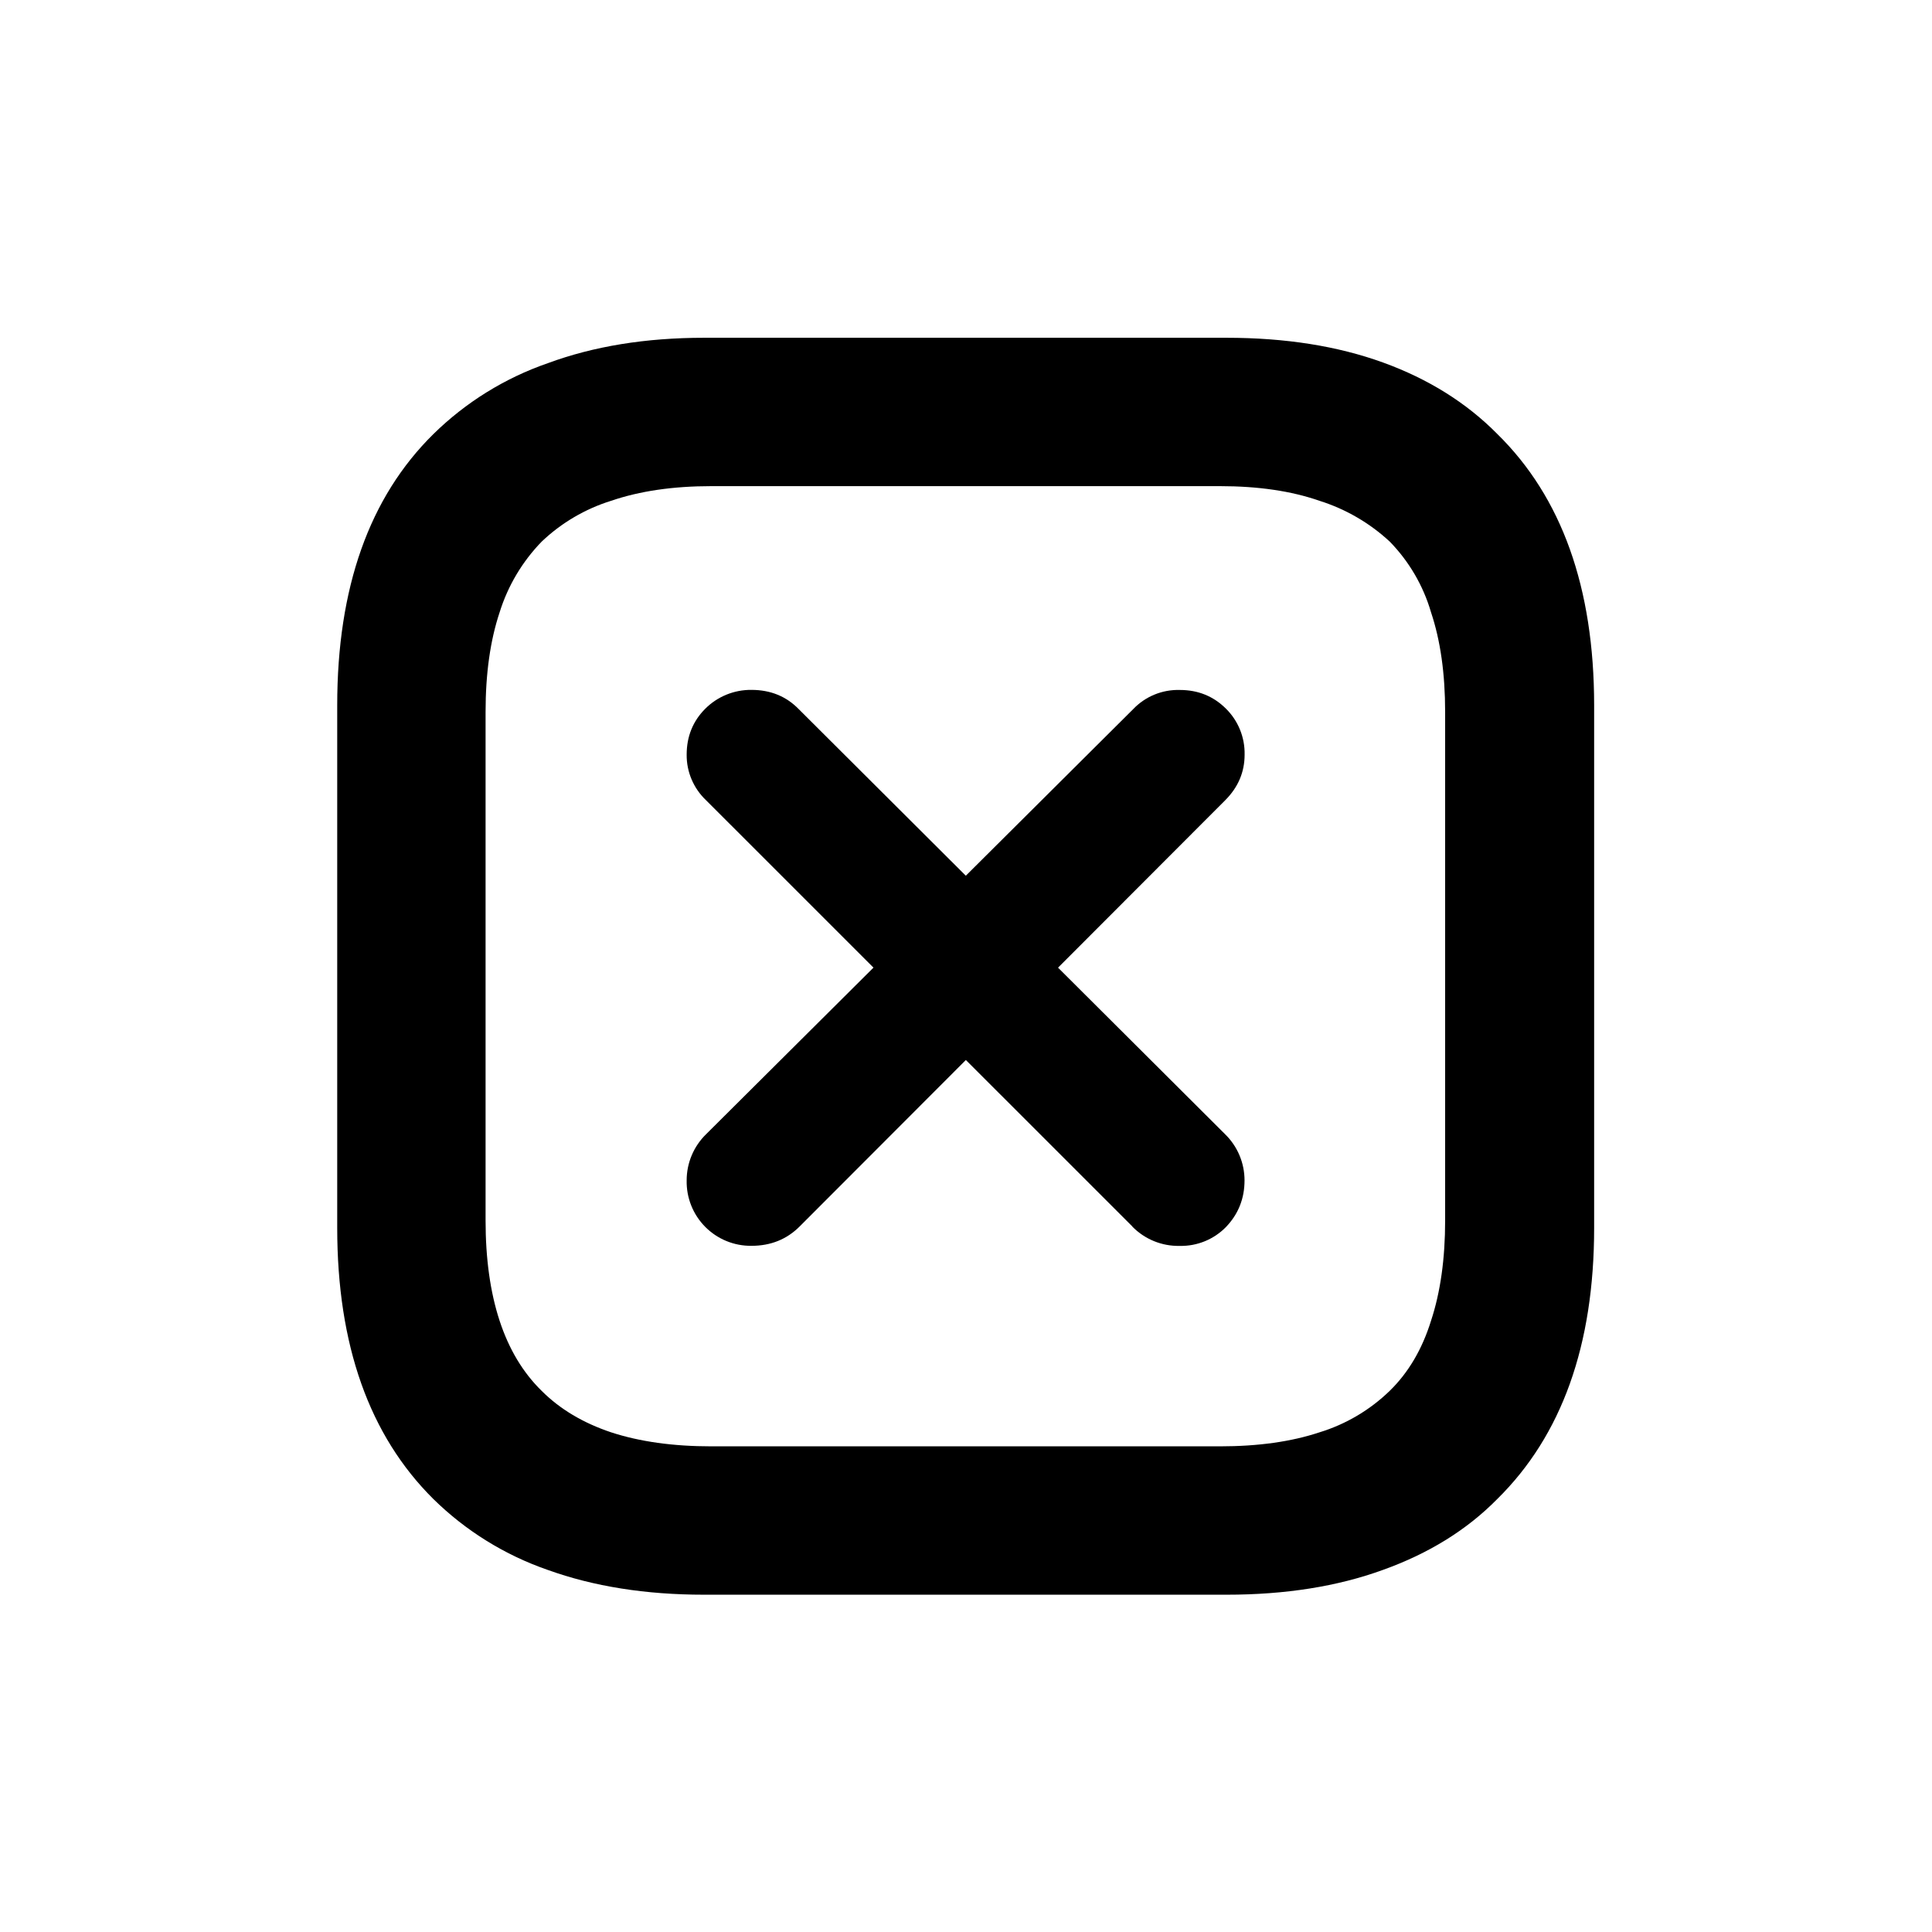
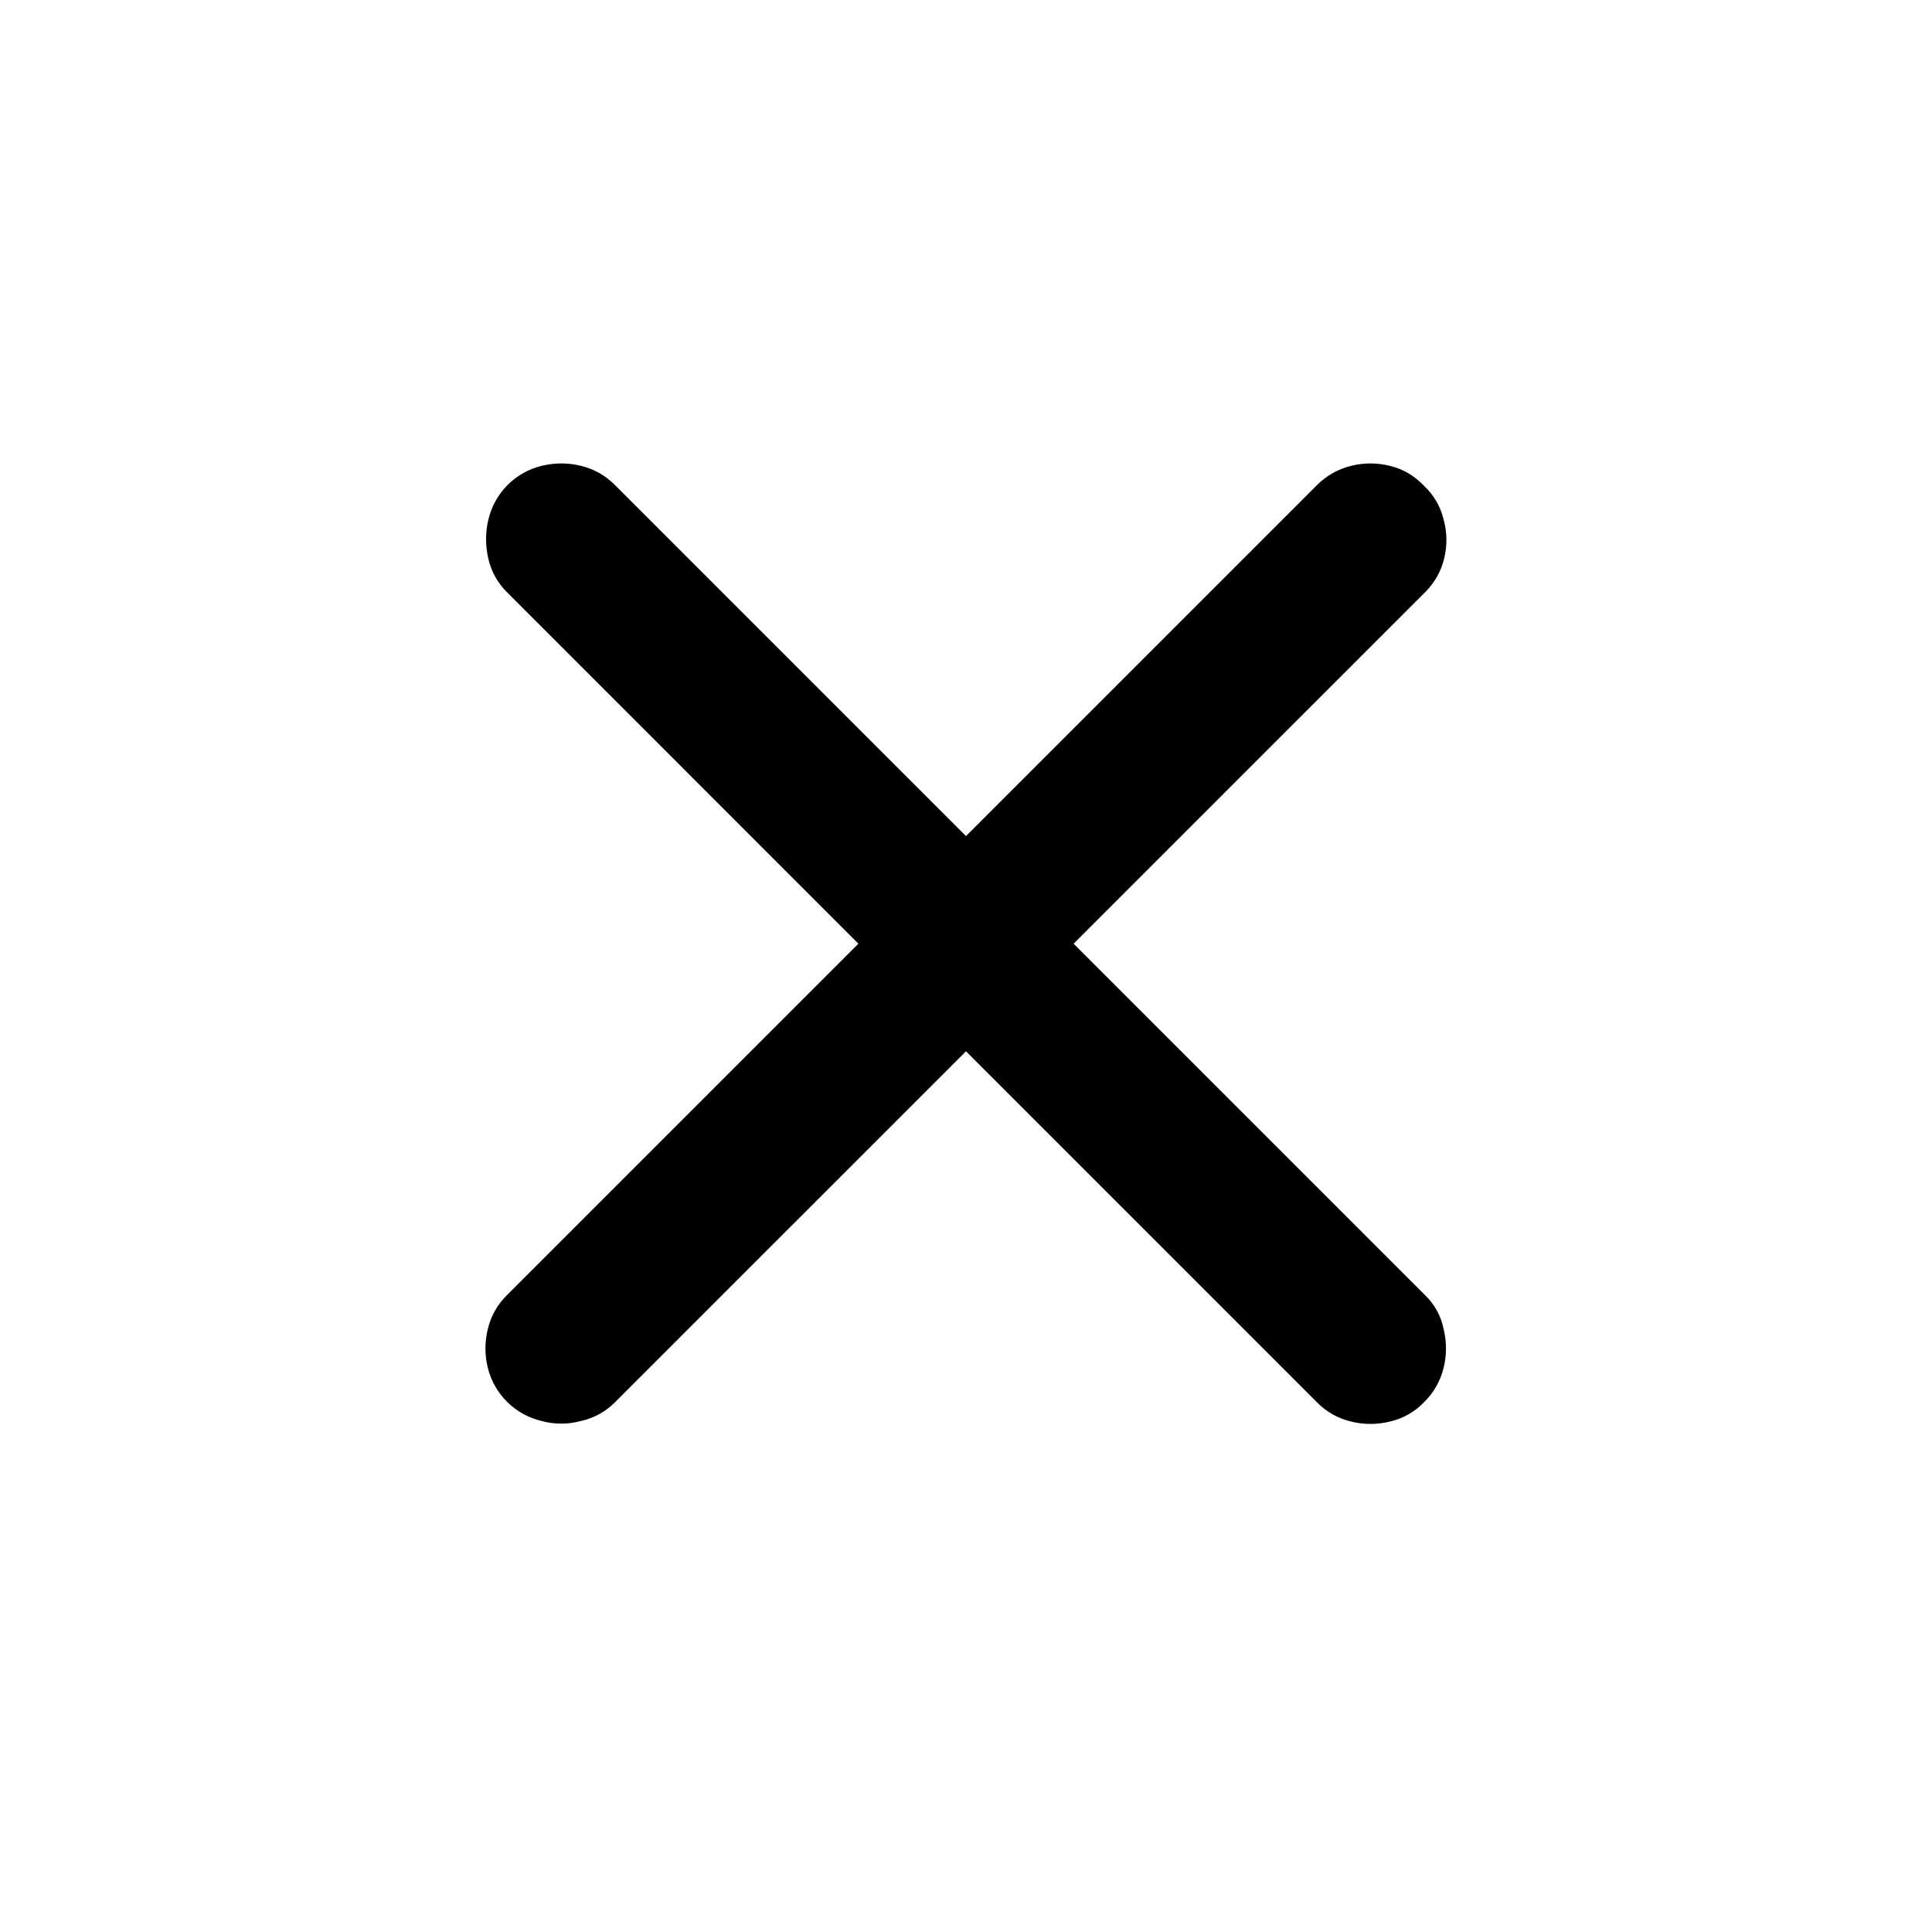
<svg xmlns="http://www.w3.org/2000/svg" fill="currentColor" viewBox="0 0 24 24">
-   <path d="M8.746 19.81q-1.087 0-1.942-.308a3.8 3.8 0 0 1-1.42-.88q-1.195-1.185-1.195-3.37v-6.49q0-2.193 1.195-3.37a3.8 3.8 0 0 1 1.42-.88q.855-.316 1.942-.316h6.491q1.095 0 1.943.307.846.307 1.42.888 1.202 1.18 1.203 3.37v6.491q0 2.185-1.204 3.37-.565.574-1.42.88-.846.308-1.942.308zm.091-1.843h6.317q.714 0 1.237-.174a2.16 2.16 0 0 0 .872-.515q.349-.34.514-.872.175-.531.175-1.245V8.844q0-.714-.175-1.237a2.1 2.1 0 0 0-.514-.88 2.3 2.3 0 0 0-.872-.506q-.522-.182-1.237-.182H8.837q-.713 0-1.245.182a2.2 2.2 0 0 0-.863.507 2.2 2.2 0 0 0-.523.88q-.174.522-.174 1.236v6.317q0 .714.174 1.245t.523.872q.34.34.863.515.532.174 1.245.174m1.096-2.731q-.24.24-.598.24a.796.796 0 0 1-.805-.813.8.8 0 0 1 .241-.573l5.304-5.279a.77.77 0 0 1 .581-.24q.34 0 .573.232a.78.78 0 0 1 .232.572q0 .324-.24.565zm4.134 0L8.77 9.94a.77.77 0 0 1-.24-.565q0-.34.232-.572a.8.8 0 0 1 .572-.233q.357 0 .59.241l5.296 5.28a.8.8 0 0 1 .24.572q0 .34-.232.581a.78.78 0 0 1-.573.233.8.8 0 0 1-.59-.241" />
+   <path d="M16.365 6.021a.9.9 0 0 1 .418-.234q.24-.06.483 0 .242.058.425.249a.84.84 0 0 1 .242.417.95.95 0 0 1 .007.484.87.87 0 0 1-.234.417L7.635 17.424a.85.85 0 0 1-.418.228.93.93 0 0 1-.49 0 .9.9 0 0 1-.425-.235.9.9 0 0 1-.242-.424 1 1 0 0 1 0-.484.87.87 0 0 1 .234-.417zm1.34 10.07a.8.8 0 0 1 .228.418q.059.241 0 .484a.9.9 0 0 1-.242.425.85.85 0 0 1-.425.241 1 1 0 0 1-.483 0 .87.87 0 0 1-.418-.234L6.295 7.354a.85.85 0 0 1-.228-.41q-.058-.25 0-.49a.9.9 0 0 1 .235-.426.9.9 0 0 1 .425-.241q.25-.06.49 0 .241.058.418.234z" />
</svg>
